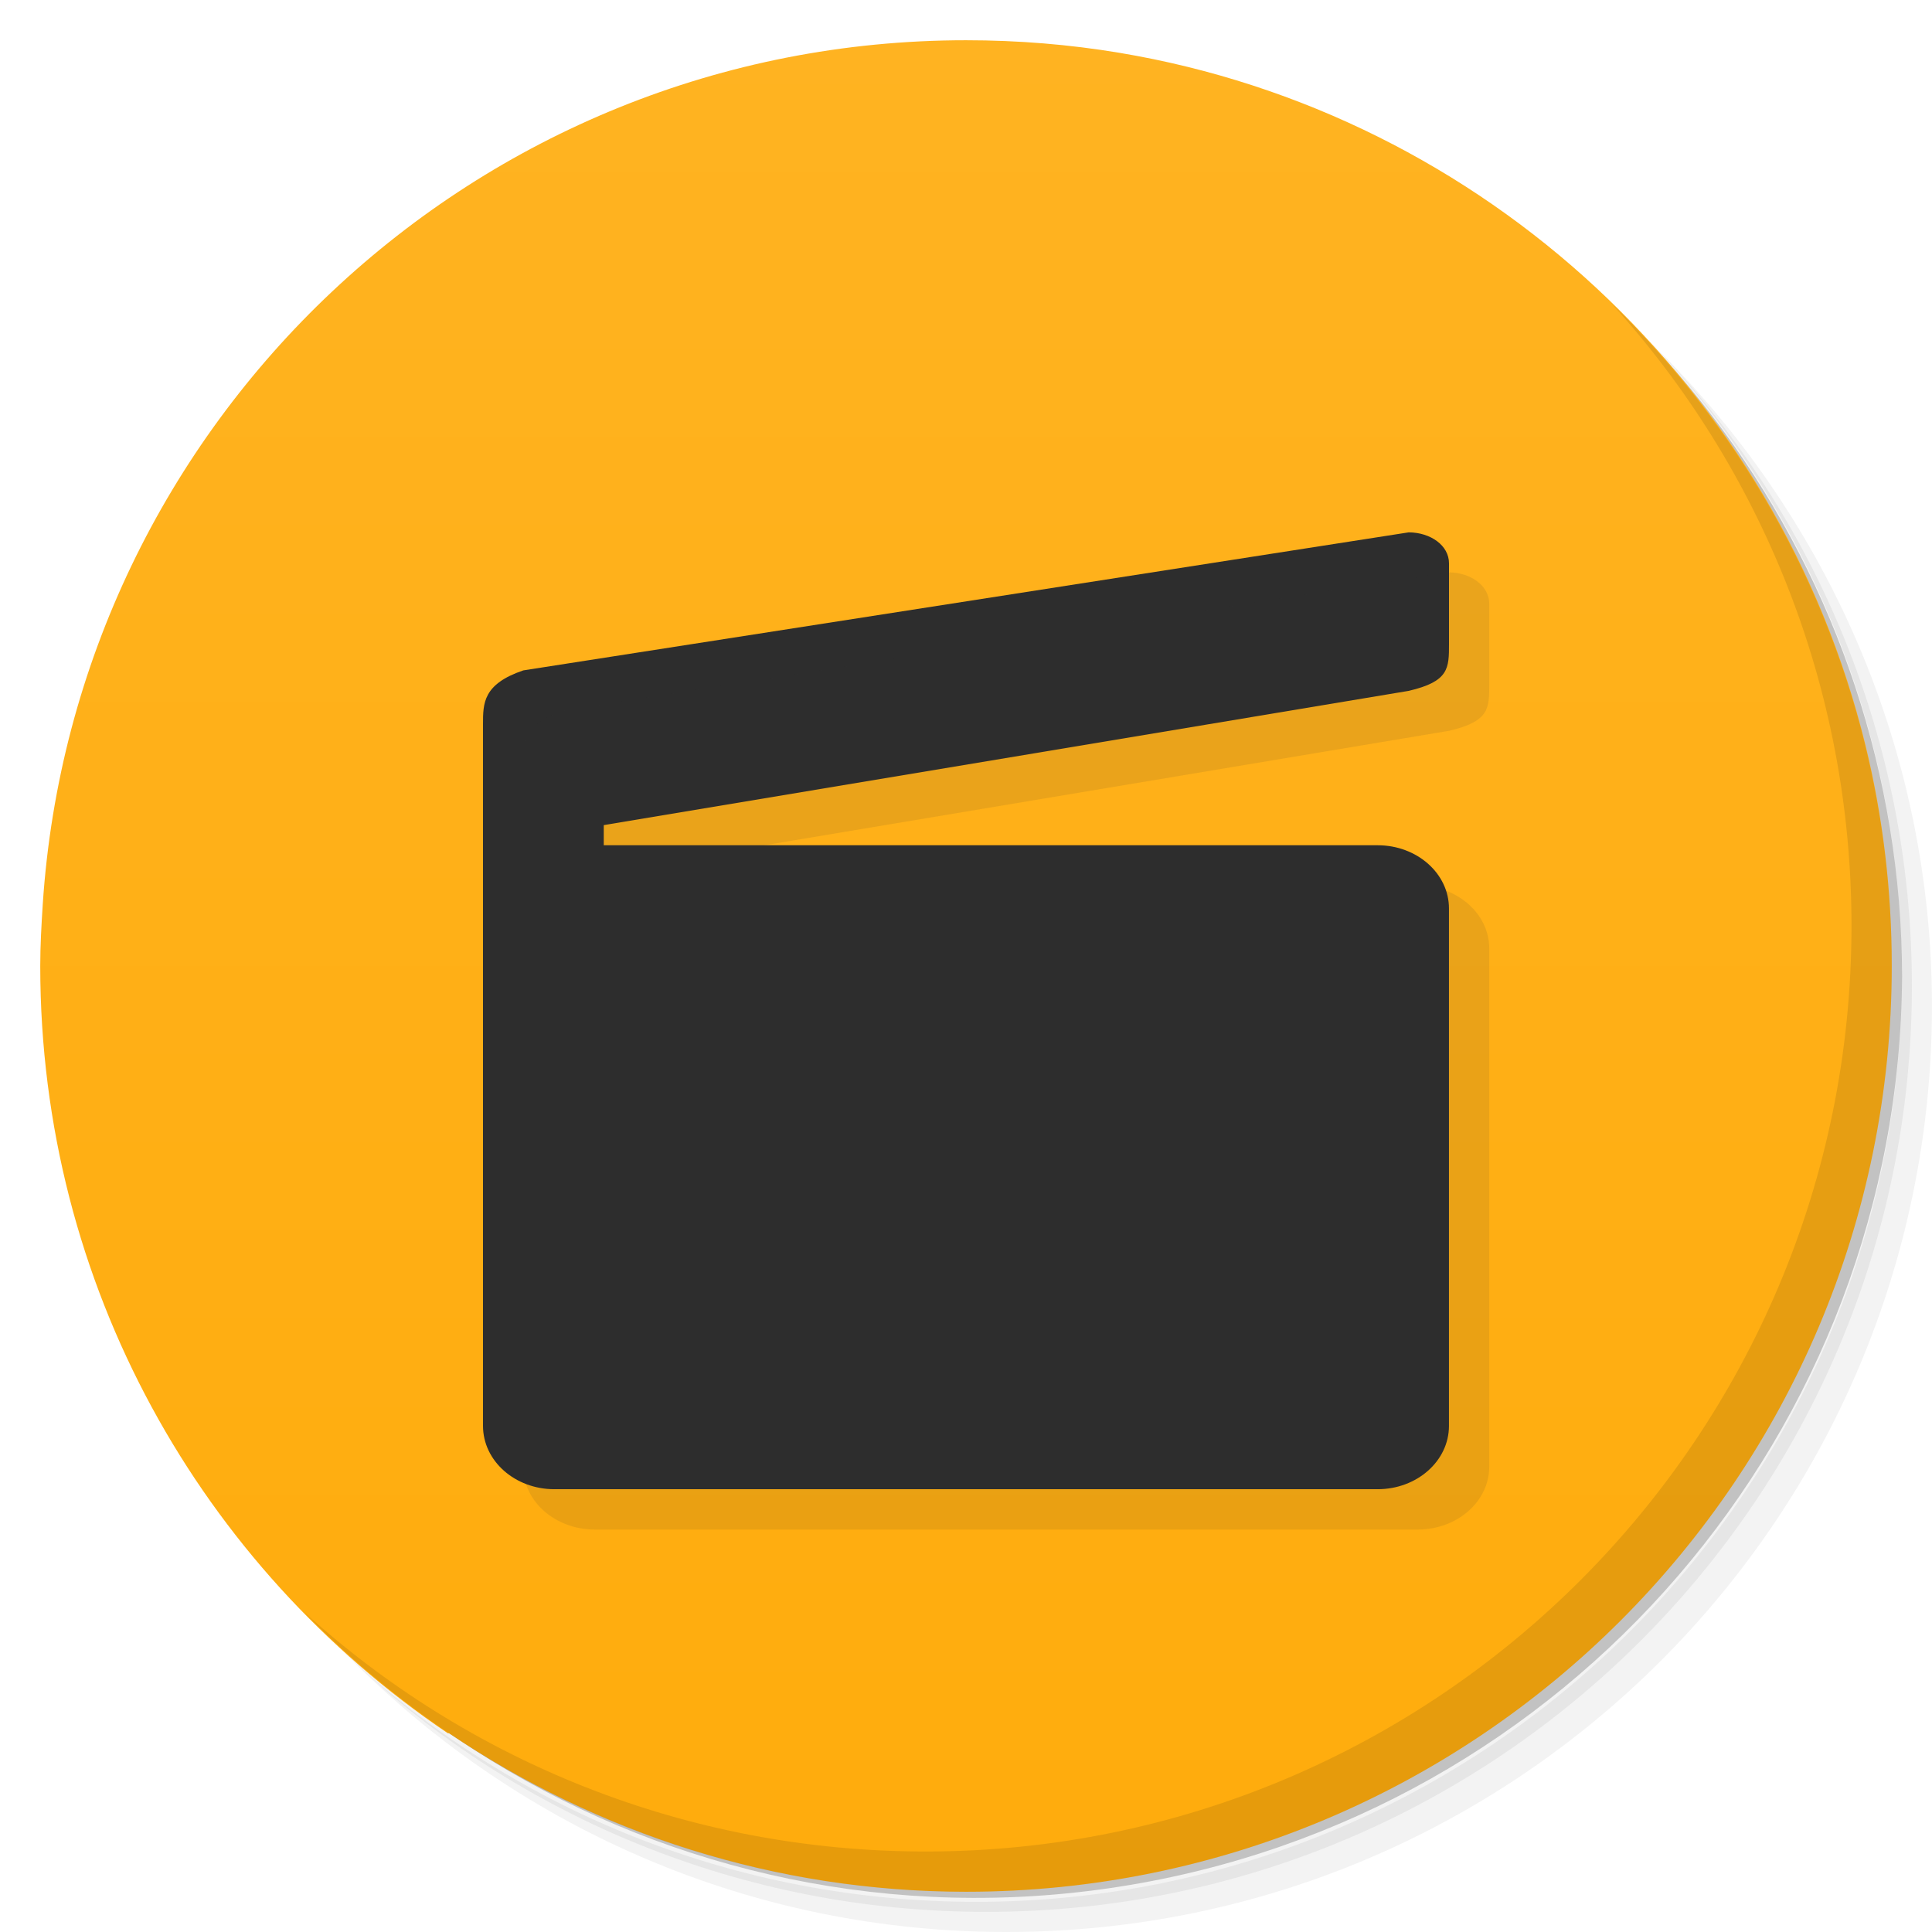
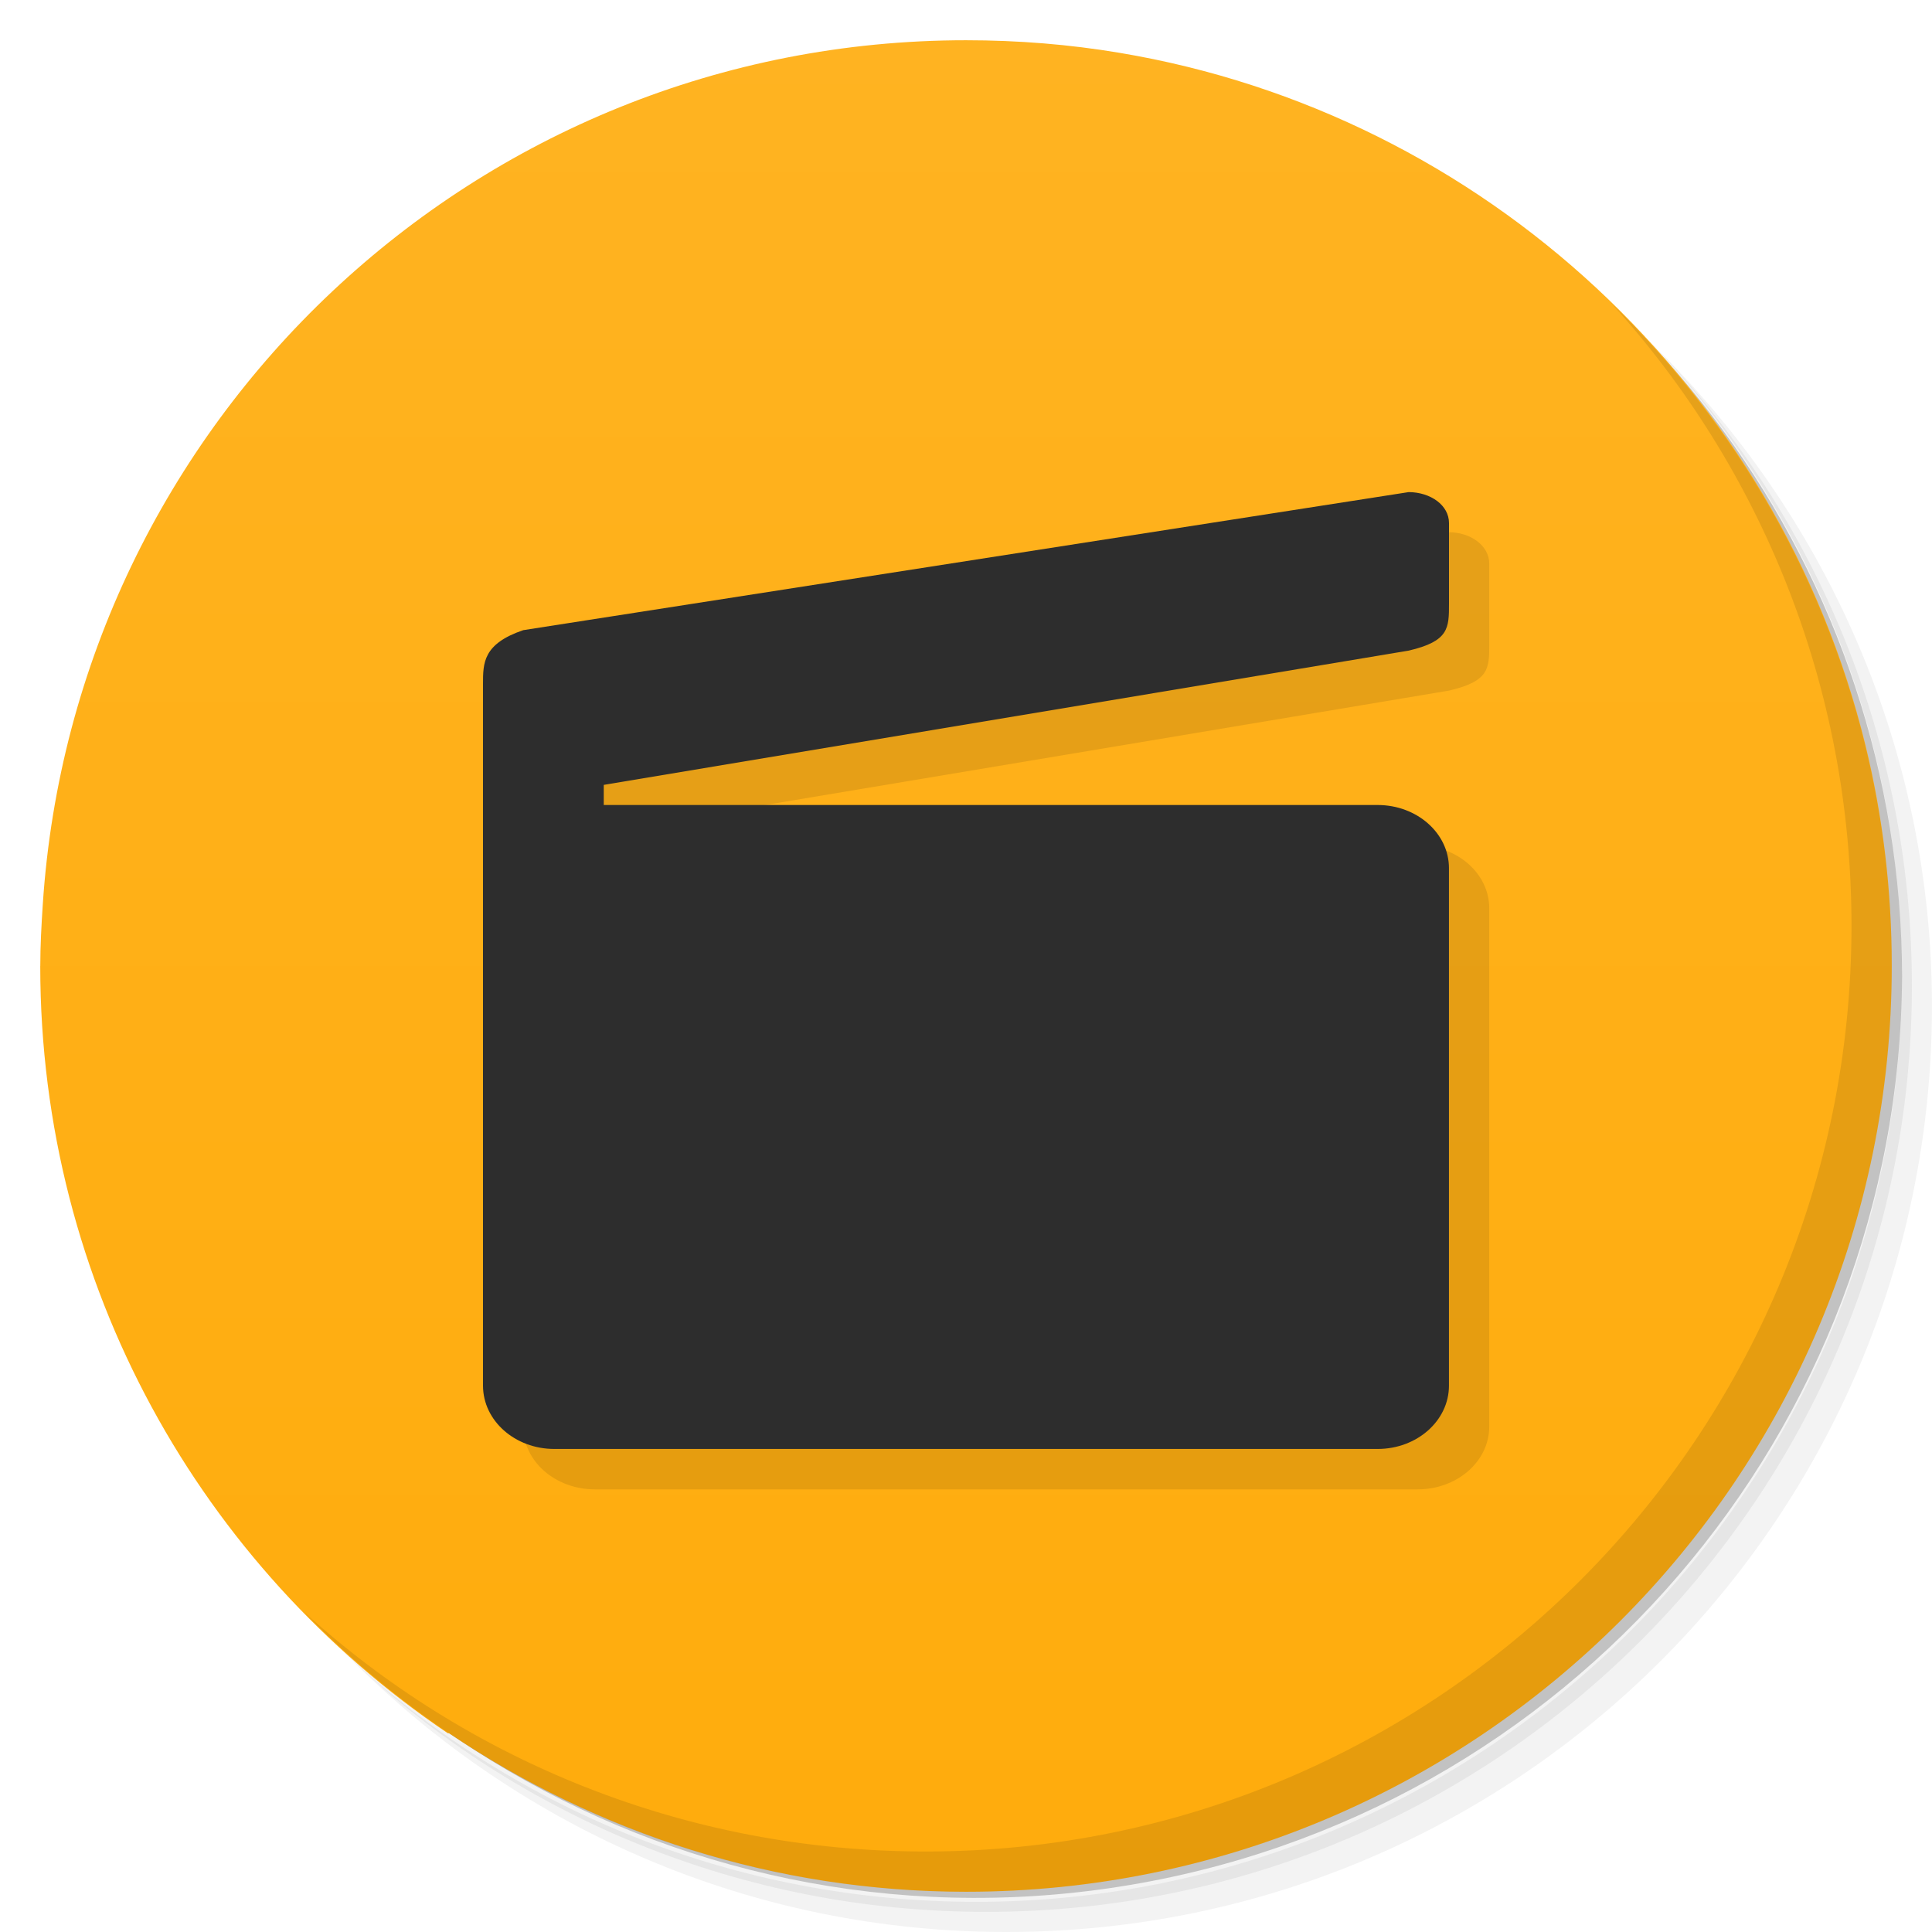
- <svg xmlns="http://www.w3.org/2000/svg" viewBox="0 0 48 48">
+ <svg xmlns="http://www.w3.org/2000/svg" version="1.1" viewBox="0 0 48 48">
  <defs>
-     <linearGradient id="linearGradient3784" x1="1" x2="47" gradientUnits="userSpaceOnUse" gradientTransform="matrix(0,-1,1,0,1,48)">
-       <stop style="stop-color:#ffac0c;stop-opacity:1" />
-       <stop offset="1" style="stop-color:#ffb321;stop-opacity:1" />
+     <linearGradient id="linearGradient3784" x1="1" x2="47" gradientTransform="matrix(0,-1,1,0,1,48)" gradientUnits="userSpaceOnUse">
+       <stop style="stop-color:#ffac0c" offset="0" />
+       <stop style="stop-color:#ffb321" offset="1" />
    </linearGradient>
  </defs>
-   <g transform="translate(0.001,0)">
-     <path d="m 36.31,5 c 5.859,4.062 9.688,10.831 9.688,18.5 0,12.426 -10.07,22.5 -22.5,22.5 -7.669,0 -14.438,-3.828 -18.5,-9.688 1.037,1.822 2.306,3.499 3.781,4.969 4.085,3.712 9.514,5.969 15.469,5.969 12.703,0 23,-10.298 23,-23 0,-5.954 -2.256,-11.384 -5.969,-15.469 C 39.81,7.306 38.132,6.037 36.31,5 Z m 4.969,3.781 c 3.854,4.113 6.219,9.637 6.219,15.719 0,12.703 -10.297,23 -23,23 -6.081,0 -11.606,-2.364 -15.719,-6.219 4.16,4.144 9.883,6.719 16.219,6.719 12.703,0 23,-10.298 23,-23 0,-6.335 -2.575,-12.06 -6.719,-16.219 z" style="opacity:0.05" />
-     <path d="m 41.28 8.781 c 3.712 4.085 5.969 9.514 5.969 15.469 0 12.703 -10.297 23 -23 23 -5.954 0 -11.384 -2.256 -15.469 -5.969 4.113 3.854 9.637 6.219 15.719 6.219 12.703 0 23 -10.298 23 -23 0 -6.081 -2.364 -11.606 -6.219 -15.719 z" style="opacity:0.1" />
-     <path d="M 31.25,2.375 C 39.865,5.529 46,13.792 46,23.505 c 0,12.426 -10.07,22.5 -22.5,22.5 -9.708,0 -17.971,-6.135 -21.12,-14.75 a 23,23 0 0 0 44.875,-7 23,23 0 0 0 -16,-21.875 z" style="opacity:0.2" />
+   <g transform="translate(.001)">
+     <path d="m36.31 5c5.859 4.062 9.688 10.831 9.688 18.5 0 12.426-10.07 22.5-22.5 22.5-7.669 0-14.438-3.828-18.5-9.688 1.037 1.822 2.306 3.499 3.781 4.969 4.085 3.712 9.514 5.969 15.469 5.969 12.703 0 23-10.298 23-23 0-5.954-2.256-11.384-5.969-15.469-1.469-1.475-3.147-2.744-4.969-3.781zm4.969 3.781c3.854 4.113 6.219 9.637 6.219 15.719 0 12.703-10.297 23-23 23-6.081 0-11.606-2.364-15.719-6.219 4.16 4.144 9.883 6.719 16.219 6.719 12.703 0 23-10.298 23-23 0-6.335-2.575-12.06-6.719-16.219z" style="opacity:.05" />
+     <path d="m41.28 8.781c3.712 4.085 5.969 9.514 5.969 15.469 0 12.703-10.297 23-23 23-5.954 0-11.384-2.256-15.469-5.969 4.113 3.854 9.637 6.219 15.719 6.219 12.703 0 23-10.298 23-23 0-6.081-2.364-11.606-6.219-15.719z" style="opacity:.1" />
+     <path d="m31.25 2.375c8.615 3.154 14.75 11.417 14.75 21.13 0 12.426-10.07 22.5-22.5 22.5-9.708 0-17.971-6.135-21.12-14.75a23 23 0 0 0 44.875 -7 23 23 0 0 0 -16 -21.875z" style="opacity:.2" />
  </g>
-   <path d="m 1,24 c 0,7.939 4.01,14.931 10.125,19.062 0.01,-0.003 0.021,0.003 0.031,0 C 14.823,45.533 19.246,47 24,47 36.703,47 47,36.703 47,24 47,22.104 46.776,20.263 46.344,18.5 44.175,9.663 36.888,2.829 27.812,1.312 26.57,1.105 25.302,1 24,1 11.812,1 1.851,10.48 1.062,22.469 1.03,22.976 1,23.485 1,24 Z" style="fill:url(#linearGradient3784);fill-opacity:1" />
-   <g transform="translate(0.001,0)">
-     <path d="m 40.03,7.531 c 3.712,4.084 5.969,9.514 5.969,15.469 0,12.703 -10.297,23 -23,23 C 17.045,46 11.615,43.744 7.53,40.031 11.708,44.322 17.54,47 23.999,47 c 12.703,0 23,-10.298 23,-23 0,-6.462 -2.677,-12.291 -6.969,-16.469 z" style="opacity:0.1" />
+   <path d="m1 24c0 7.939 4.01 14.932 10.125 19.062 0.01-3e-3 0.021 3e-3 0.031 0 3.667 2.471 8.09 3.938 12.844 3.938 12.703 0 23-10.297 23-23 0-1.896-0.224-3.737-0.656-5.5-2.169-8.837-9.456-15.67-18.531-17.188-1.242-0.208-2.51-0.312-3.812-0.312-12.188 0-22.15 9.48-22.938 21.469-0.033 0.507-0.062 1.016-0.062 1.531z" style="fill:url(#linearGradient3784)" />
+   <path d="m36 13.219l-22 3.438c-1 0.34-1 0.826-1 1.346v17.438c0 0.871 0.801 1.562 1.781 1.562h20.438c0.98 0 1.781-0.691 1.781-1.562v-12.875c0-0.867-0.801-1.562-1.781-1.562h-19.219v-0.5l20-3.346c1-0.234 1-0.545 1-1.154v-2c0-0.445-0.457-0.777-1-0.781v-0.002z" style="opacity:.1" />
+   <g transform="translate(.001)">
+     <path d="m40.03 7.531c3.712 4.084 5.969 9.514 5.969 15.469 0 12.703-10.297 23-23 23-5.954 0-11.384-2.256-15.469-5.969 4.178 4.291 10.01 6.969 16.469 6.969 12.703 0 23-10.298 23-23 0-6.462-2.677-12.291-6.969-16.469z" style="opacity:.1" />
  </g>
-   <path d="m 12 21 23 -3.836 c 1 -0.234 1 -0.559 1 -1.168 l 0 -2 c 0 -0.445 -0.457 -0.766 -1 -0.77 l -22 3.43 c -1 0.34 -1 0.816 -1 1.336 m 0 3.01" style="fill:#2d2d2d;fill-opacity:1;stroke:none;fill-rule:nonzero" />
-   <path d="m 13.773,21 20.453,0 c 0.98,0 1.773,0.703 1.773,1.57 l 0,12.855 c 0,0.871 -0.793,1.574 -1.773,1.574 l -20.453,0 C 12.793,36.999 12,36.296 12,35.425 L 12,22.57 C 12,21.703 12.793,21 13.773,21 m 0,0" style="fill:#2d2d2d;fill-opacity:1;stroke:none;fill-rule:nonzero" />
-   <path d="m 36 14.219 -22 3.438 c -1 0.34 -1 0.824 -1 1.344 0 5.813 0 11.625 0 17.438 0 0.871 0.801 1.563 1.781 1.563 l 20.438 0 c 0.98 0 1.781 -0.691 1.781 -1.563 l 0 -12.875 c 0 -0.867 -0.801 -1.563 -1.781 -1.563 l -19.219 0 0 -0.5 20 -3.344 c 1 -0.234 1 -0.547 1 -1.156 l 0 -2 c 0 -0.445 -0.457 -0.777 -1 -0.781 z" style="fill:#2d2d2d;opacity:0.1;fill-opacity:1;stroke:none;fill-rule:nonzero" />
-   <path d="m 12.5,19 2,0 c 0.277,0 0.5,0.199 0.5,0.445 l 0,5.109 c 0,0.246 -0.223,0.445 -0.5,0.445 l -2,0 C 12.223,24.999 12,24.8 12,24.554 l 0,-5.109 C 12,19.199 12.223,19 12.5,19 m 0,0" style="fill:#2d2d2d;fill-opacity:1;stroke:none;fill-rule:nonzero" />
+   <path d="m12 20 23-3.836c1-0.234 1-0.559 1-1.168v-2c0-0.445-0.457-0.766-1-0.77l-22 3.43c-1 0.34-1 0.816-1 1.336m0 3.01" style="fill:#2d2d2d" />
+   <path d="m13.773 20h20.453c0.98 0 1.773 0.703 1.773 1.57v12.855c0 0.871-0.793 1.574-1.773 1.574h-20.453c-0.98 0-1.773-0.703-1.773-1.574v-12.855c0-0.867 0.793-1.57 1.773-1.57" style="fill:#2d2d2d" />
+   <path d="m12.5 18h2c0.277 0 0.5 0.199 0.5 0.445v5.109c0 0.246-0.223 0.445-0.5 0.445h-2c-0.277 0-0.5-0.199-0.5-0.445v-5.109c0-0.246 0.223-0.445 0.5-0.445" style="fill:#2d2d2d" />
</svg>
